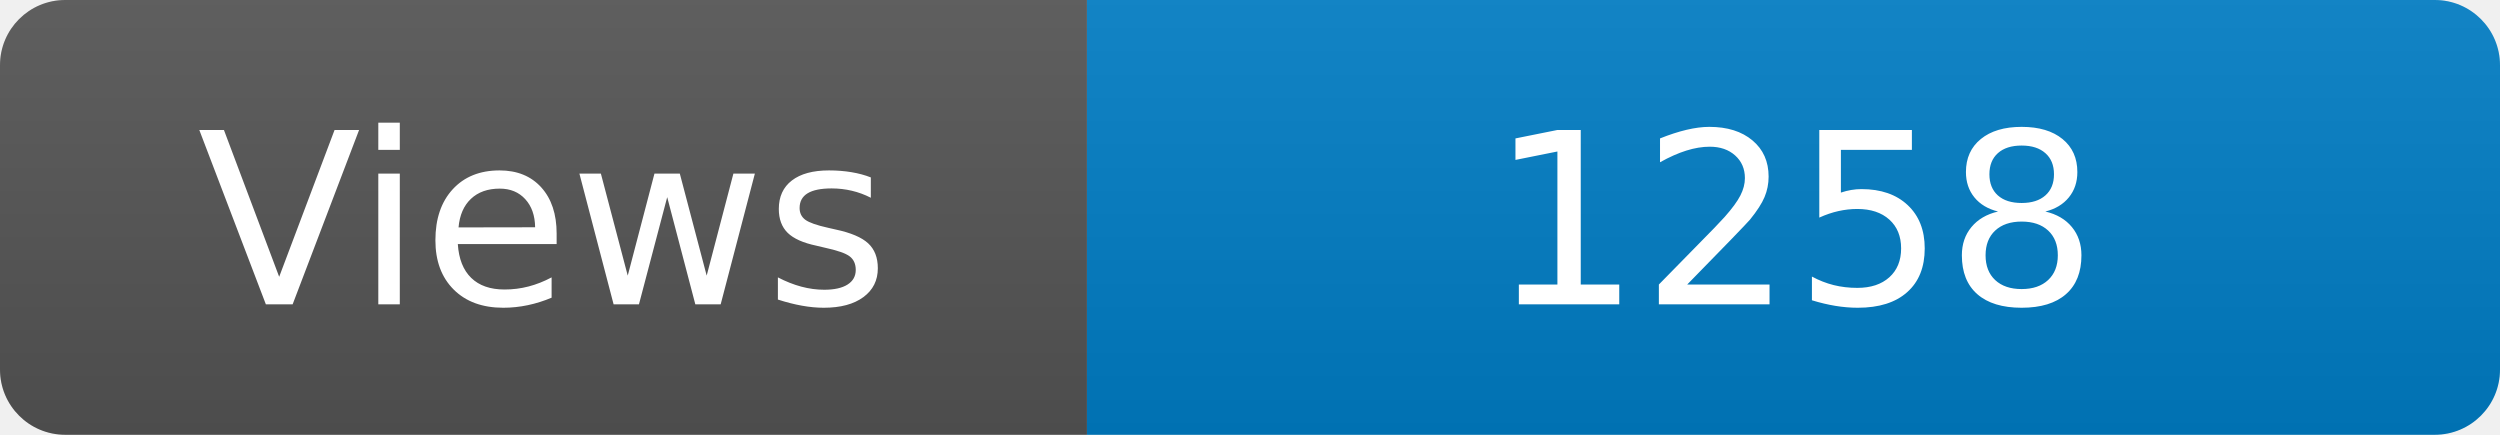
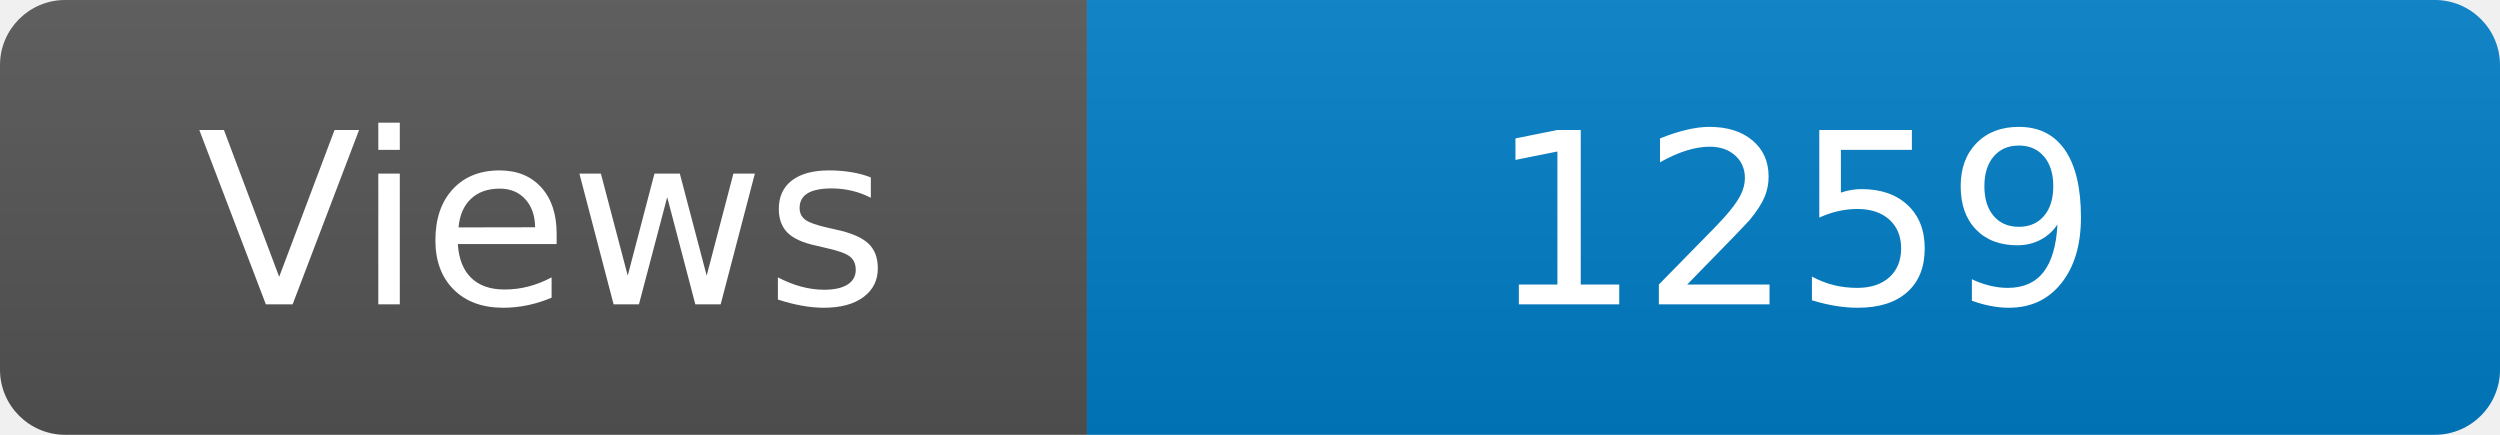
<svg xmlns="http://www.w3.org/2000/svg" width="115" height="20" role="img" aria-label="Maintained?: yes">
  <linearGradient id="s" x2="0" y2="100%">
    <stop offset="0" stop-color="#bbb" stop-opacity=".1" />
    <stop offset="1" stop-opacity=".1" />
  </linearGradient>
  <clipPath id="r">
    <rect width="115" height="20" rx="3" fill="#fff" />
  </clipPath>
  <g clip-path="url(#r)">
    <rect width="50" height="20" fill="#555" />
    <rect x="50" width="160" height="20" fill="#007ec6" />
    <rect width="115" height="20" fill="url(#s)" />
  </g>
  <g fill="#fff" text-anchor="middle" font-family="Verdana,Geneva,DejaVu Sans,sans-serif" font-size="110">
    <text x="250" y="140" transform="scale(.1)" fill="#fff">Views</text>
-     <text x="825" y="140" transform="scale(.1)" fill="#fff">1258</text>
+     <text x="825" y="140" transform="scale(.1)" fill="#fff">1259</text>
  </g>
</svg>
